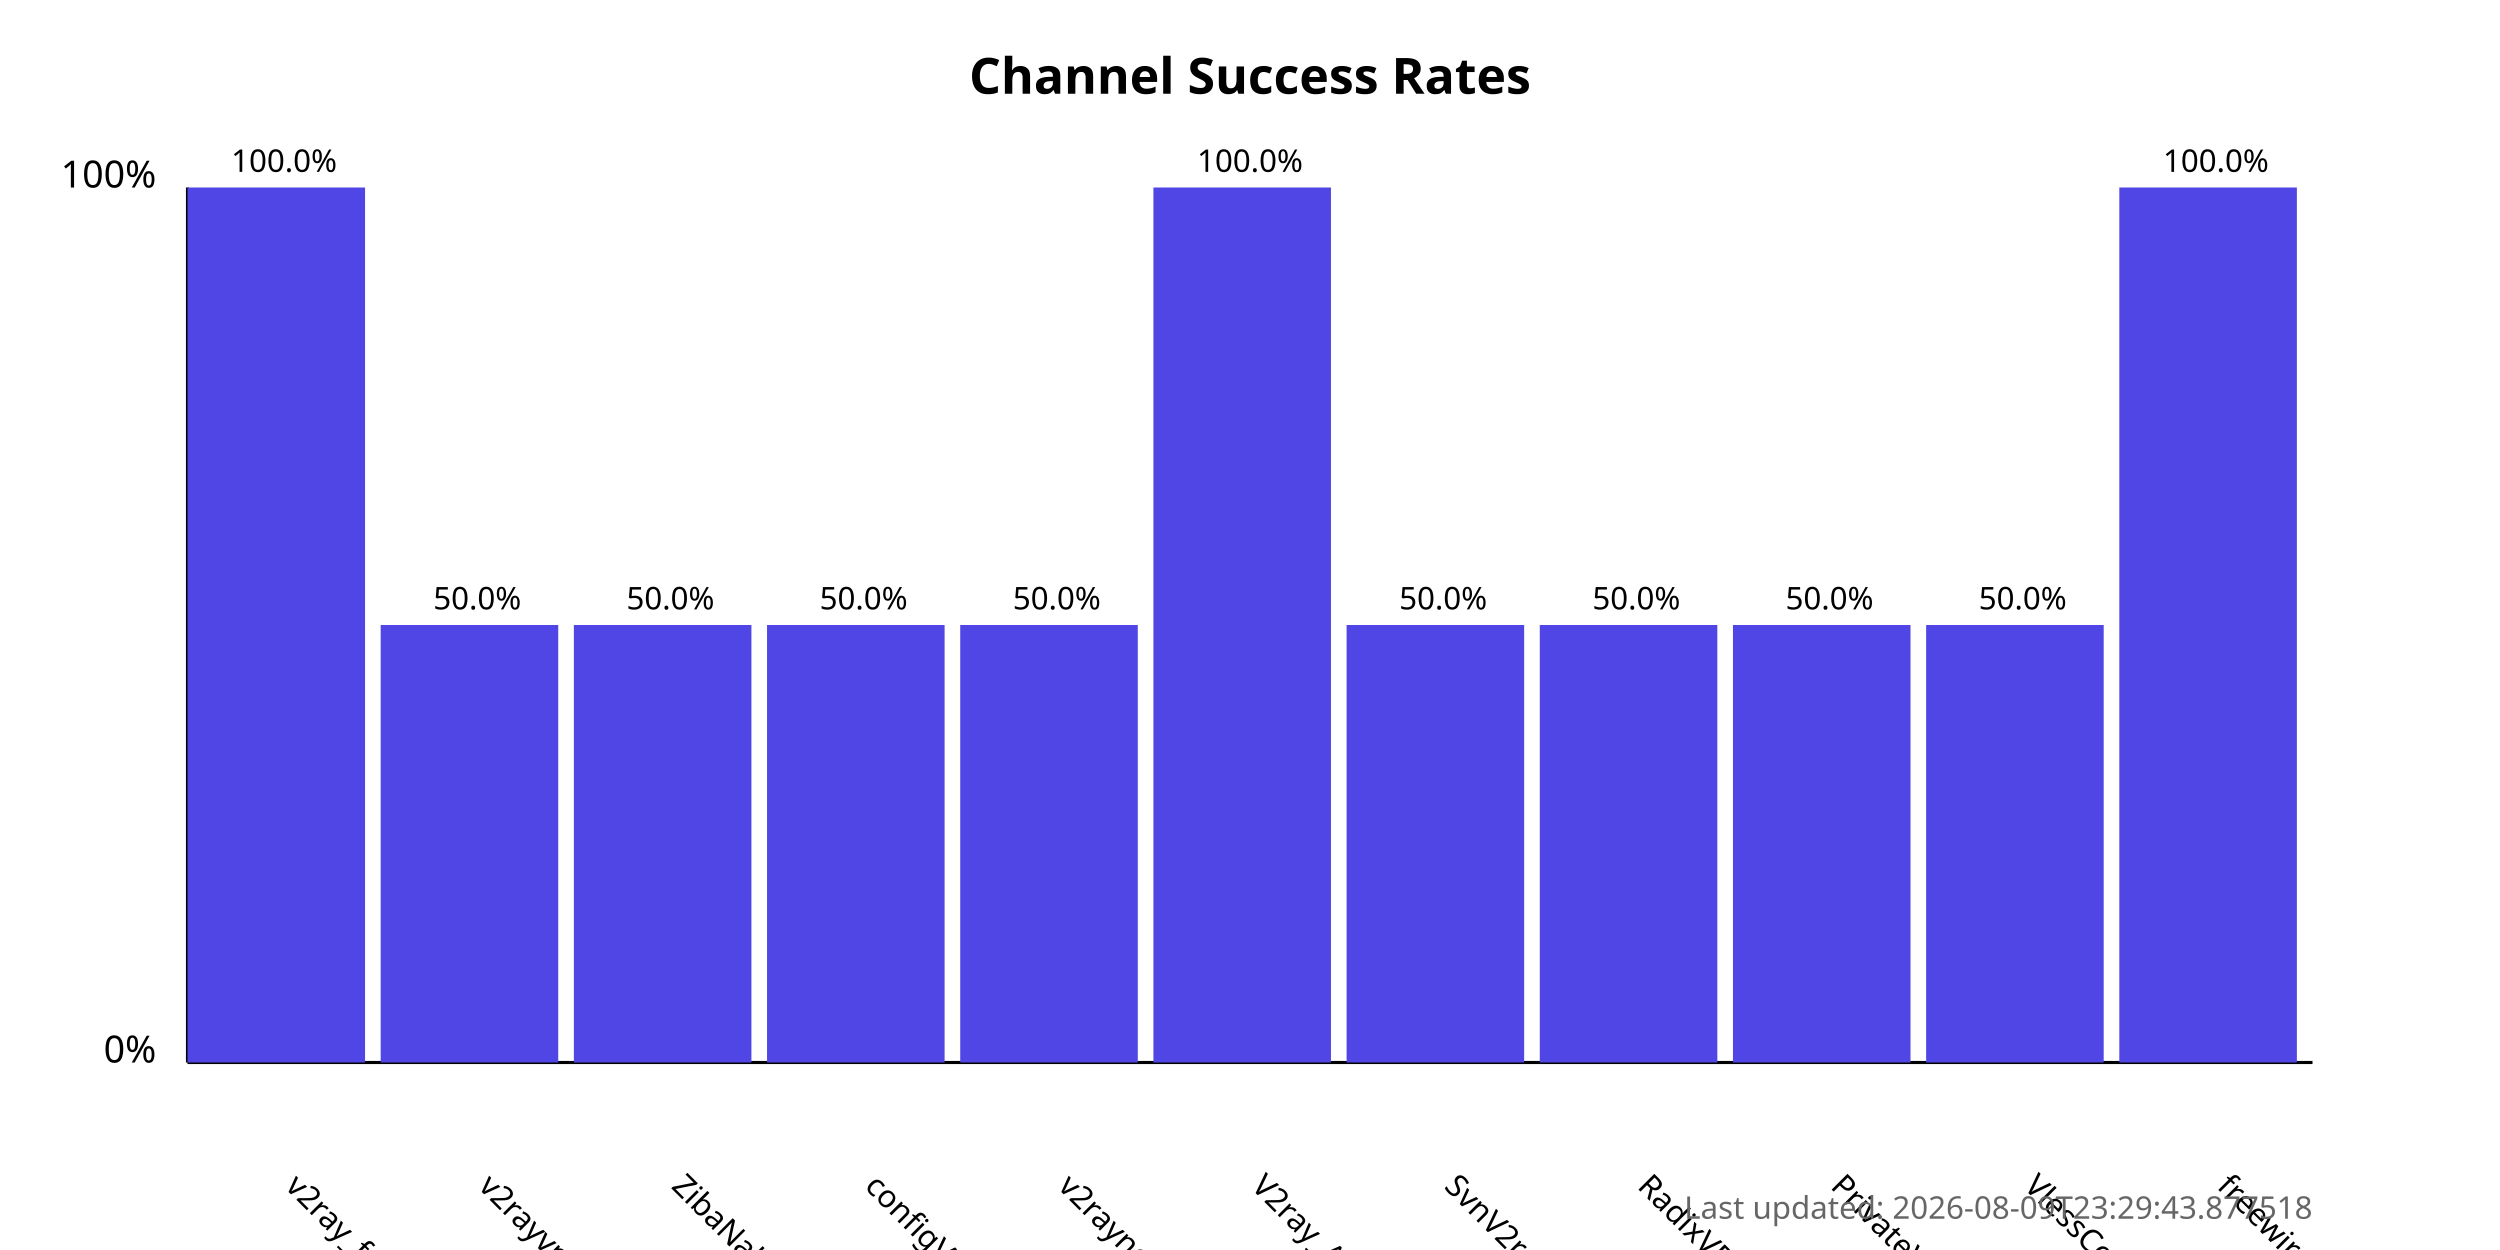
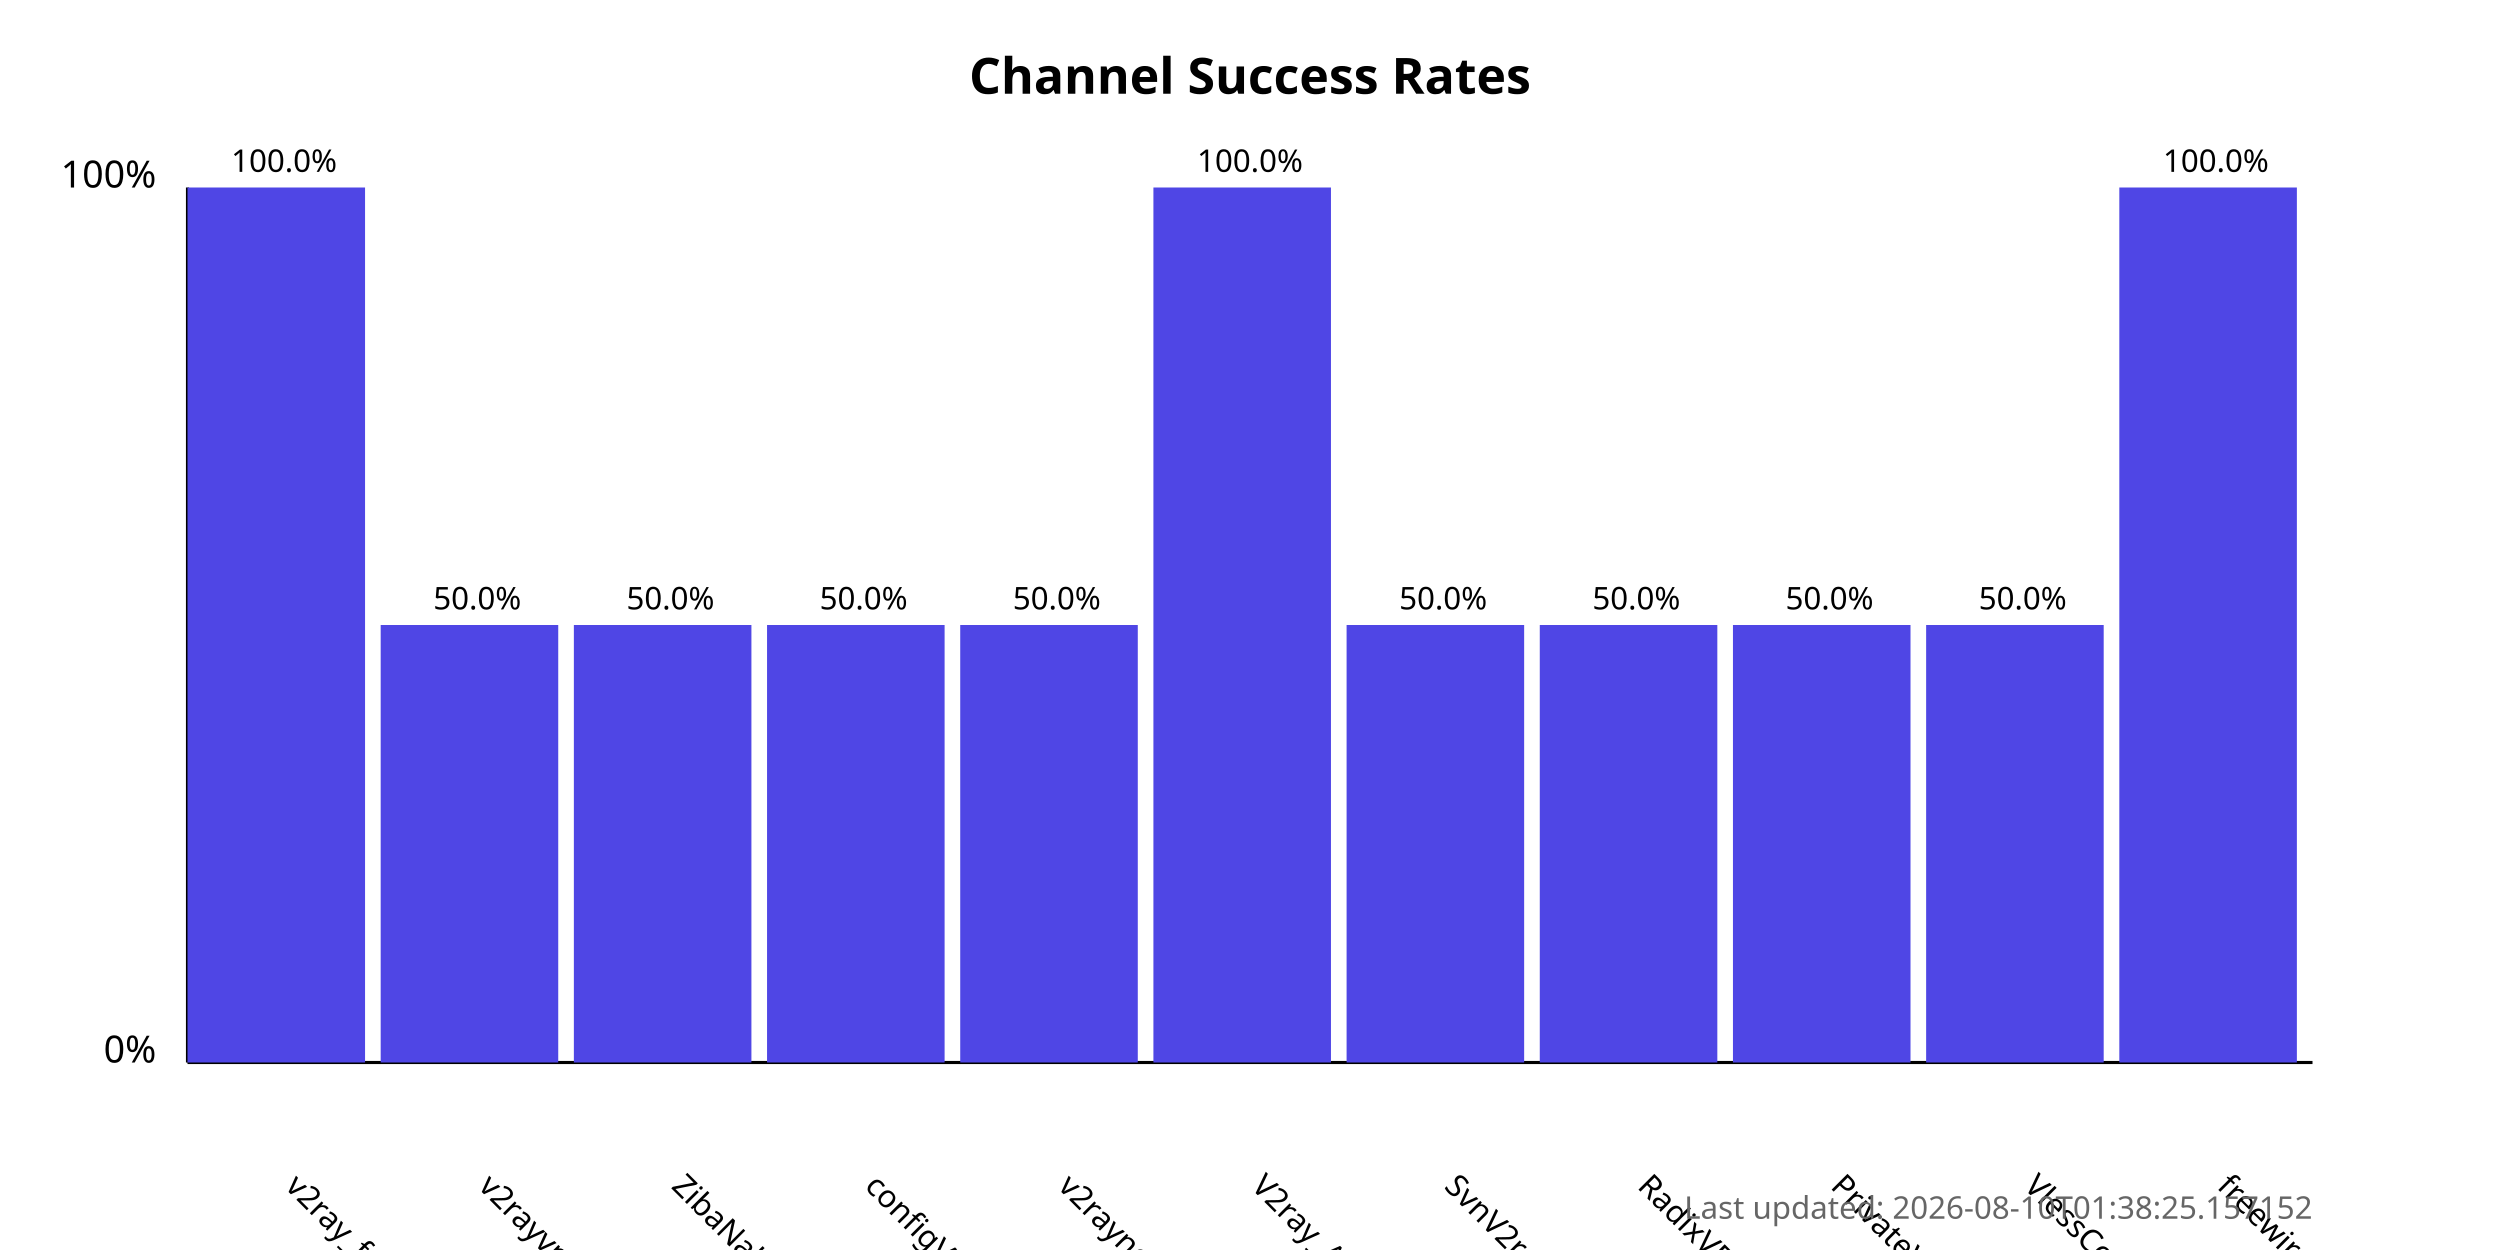
<svg xmlns="http://www.w3.org/2000/svg" width="800" height="400">
  <style>
            .chart-title { font: bold 16px sans-serif; }
            .axis-label { font: 12px sans-serif; }
            .tick-label { font: 10px sans-serif; }
            .bar { fill: #4f46e5; }
            .bar:hover { fill: #6366f1; }
            .timestamp { font: 10px sans-serif; fill: #666; }
        </style>
  <text x="400.0" y="30" text-anchor="middle" class="chart-title">
            Channel Success Rates
        </text>
  <line x1="60" y1="340" x2="60" y2="60" stroke="black" stroke-width="1" />
  <line x1="60" y1="340" x2="740" y2="340" stroke="black" stroke-width="1" />
  <text x="50" y="340" text-anchor="end" class="axis-label">0%</text>
  <text x="50" y="60" text-anchor="end" class="axis-label">100%</text>
  <g>
    <rect x="60" y="60.0" width="56.818" height="280.0" class="bar" />
    <text x="90.909" y="380" transform="rotate(45, 90.90909, 380)" text-anchor="start" class="tick-label">
                v2ray_free_conf
            </text>
    <text x="90.909" y="55.0" text-anchor="middle" class="tick-label">
                100.0%
            </text>
  </g>
  <g>
    <rect x="121.818" y="200.0" width="56.818" height="140.0" class="bar" />
    <text x="152.727" y="380" transform="rotate(45, 152.7273, 380)" text-anchor="start" class="tick-label">
                v2rayvpno
            </text>
    <text x="152.727" y="195.0" text-anchor="middle" class="tick-label">
                50.0%
            </text>
  </g>
  <g>
    <rect x="183.636" y="200.0" width="56.818" height="140.0" class="bar" />
    <text x="214.545" y="380" transform="rotate(45, 214.5455, 380)" text-anchor="start" class="tick-label">
                ZibaNabz
            </text>
    <text x="214.545" y="195.0" text-anchor="middle" class="tick-label">
                50.0%
            </text>
  </g>
  <g>
    <rect x="245.455" y="200.0" width="56.818" height="140.0" class="bar" />
    <text x="276.364" y="380" transform="rotate(45, 276.3636, 380)" text-anchor="start" class="tick-label">
                configV2rayForFree
            </text>
    <text x="276.364" y="195.0" text-anchor="middle" class="tick-label">
                50.0%
            </text>
  </g>
  <g>
    <rect x="307.273" y="200.0" width="56.818" height="140.0" class="bar" />
    <text x="338.182" y="380" transform="rotate(45, 338.1818, 380)" text-anchor="start" class="tick-label">
                v2rayngvpn
            </text>
    <text x="338.182" y="195.0" text-anchor="middle" class="tick-label">
                50.0%
            </text>
  </g>
  <g>
    <rect x="369.091" y="60.0" width="56.818" height="280.0" class="bar" />
    <text x="400.0" y="380" transform="rotate(45, 400.0, 380)" text-anchor="start" class="tick-label">
                V2ray_Alpha
            </text>
    <text x="400.0" y="55.0" text-anchor="middle" class="tick-label">
                100.0%
            </text>
  </g>
  <g>
    <rect x="430.909" y="200.0" width="56.818" height="140.0" class="bar" />
    <text x="461.818" y="380" transform="rotate(45, 461.8182, 380)" text-anchor="start" class="tick-label">
                SvnV2ray
            </text>
    <text x="461.818" y="195.0" text-anchor="middle" class="tick-label">
                50.0%
            </text>
  </g>
  <g>
    <rect x="492.727" y="200.0" width="56.818" height="140.0" class="bar" />
    <text x="523.636" y="380" transform="rotate(45, 523.6364, 380)" text-anchor="start" class="tick-label">
                RadixVPN
            </text>
    <text x="523.636" y="195.0" text-anchor="middle" class="tick-label">
                50.0%
            </text>
  </g>
  <g>
    <rect x="554.545" y="200.0" width="56.818" height="140.0" class="bar" />
    <text x="585.455" y="380" transform="rotate(45, 585.4545, 380)" text-anchor="start" class="tick-label">
                PrivateVPNs
            </text>
    <text x="585.455" y="195.0" text-anchor="middle" class="tick-label">
                50.0%
            </text>
  </g>
  <g>
    <rect x="616.364" y="200.0" width="56.818" height="140.0" class="bar" />
    <text x="647.273" y="380" transform="rotate(45, 647.2727, 380)" text-anchor="start" class="tick-label">
                VlessConfig
            </text>
    <text x="647.273" y="195.0" text-anchor="middle" class="tick-label">
                50.0%
            </text>
  </g>
  <g>
    <rect x="678.182" y="60.0" width="56.818" height="280.0" class="bar" />
    <text x="709.091" y="380" transform="rotate(45, 709.0909, 380)" text-anchor="start" class="tick-label">
                freewireguard
            </text>
    <text x="709.091" y="55.0" text-anchor="middle" class="tick-label">
                100.0%
            </text>
  </g>
  <text x="740" y="390" text-anchor="end" class="timestamp">
-             Last updated: 2026-08-09T23:29:43.877518
+             Last updated: 2026-08-10T01:38:25.157152
        </text>
</svg>
